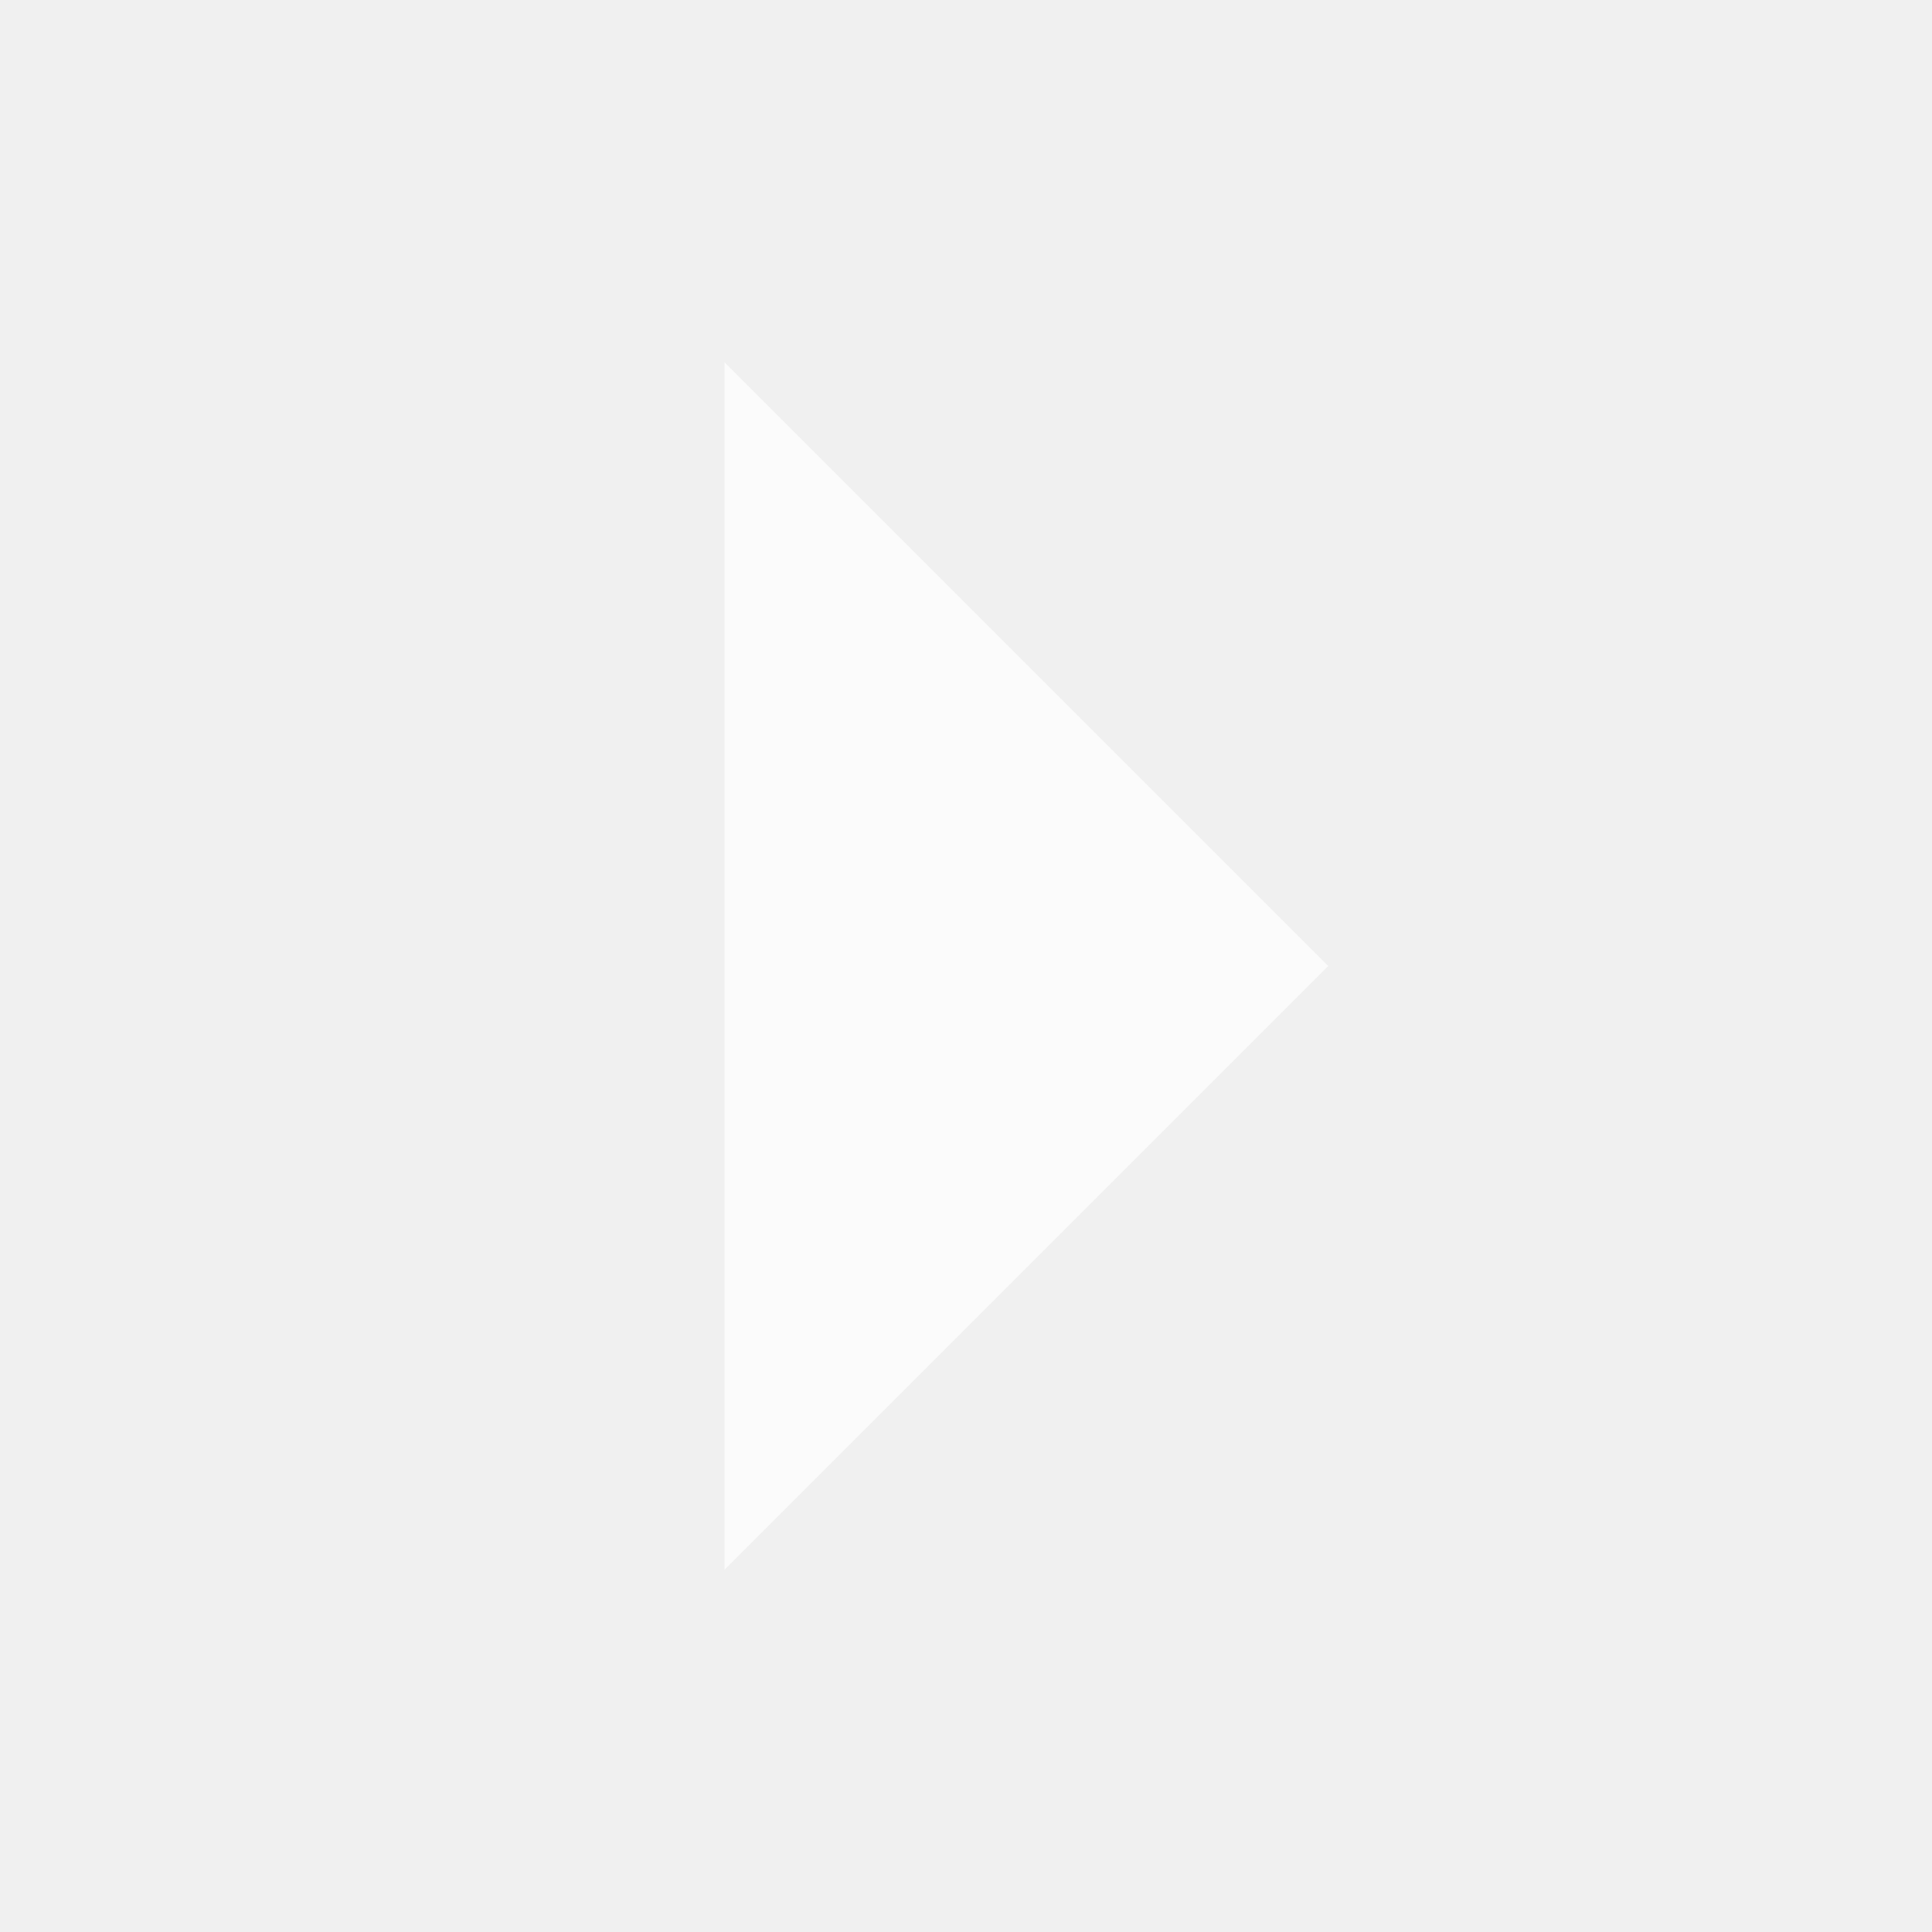
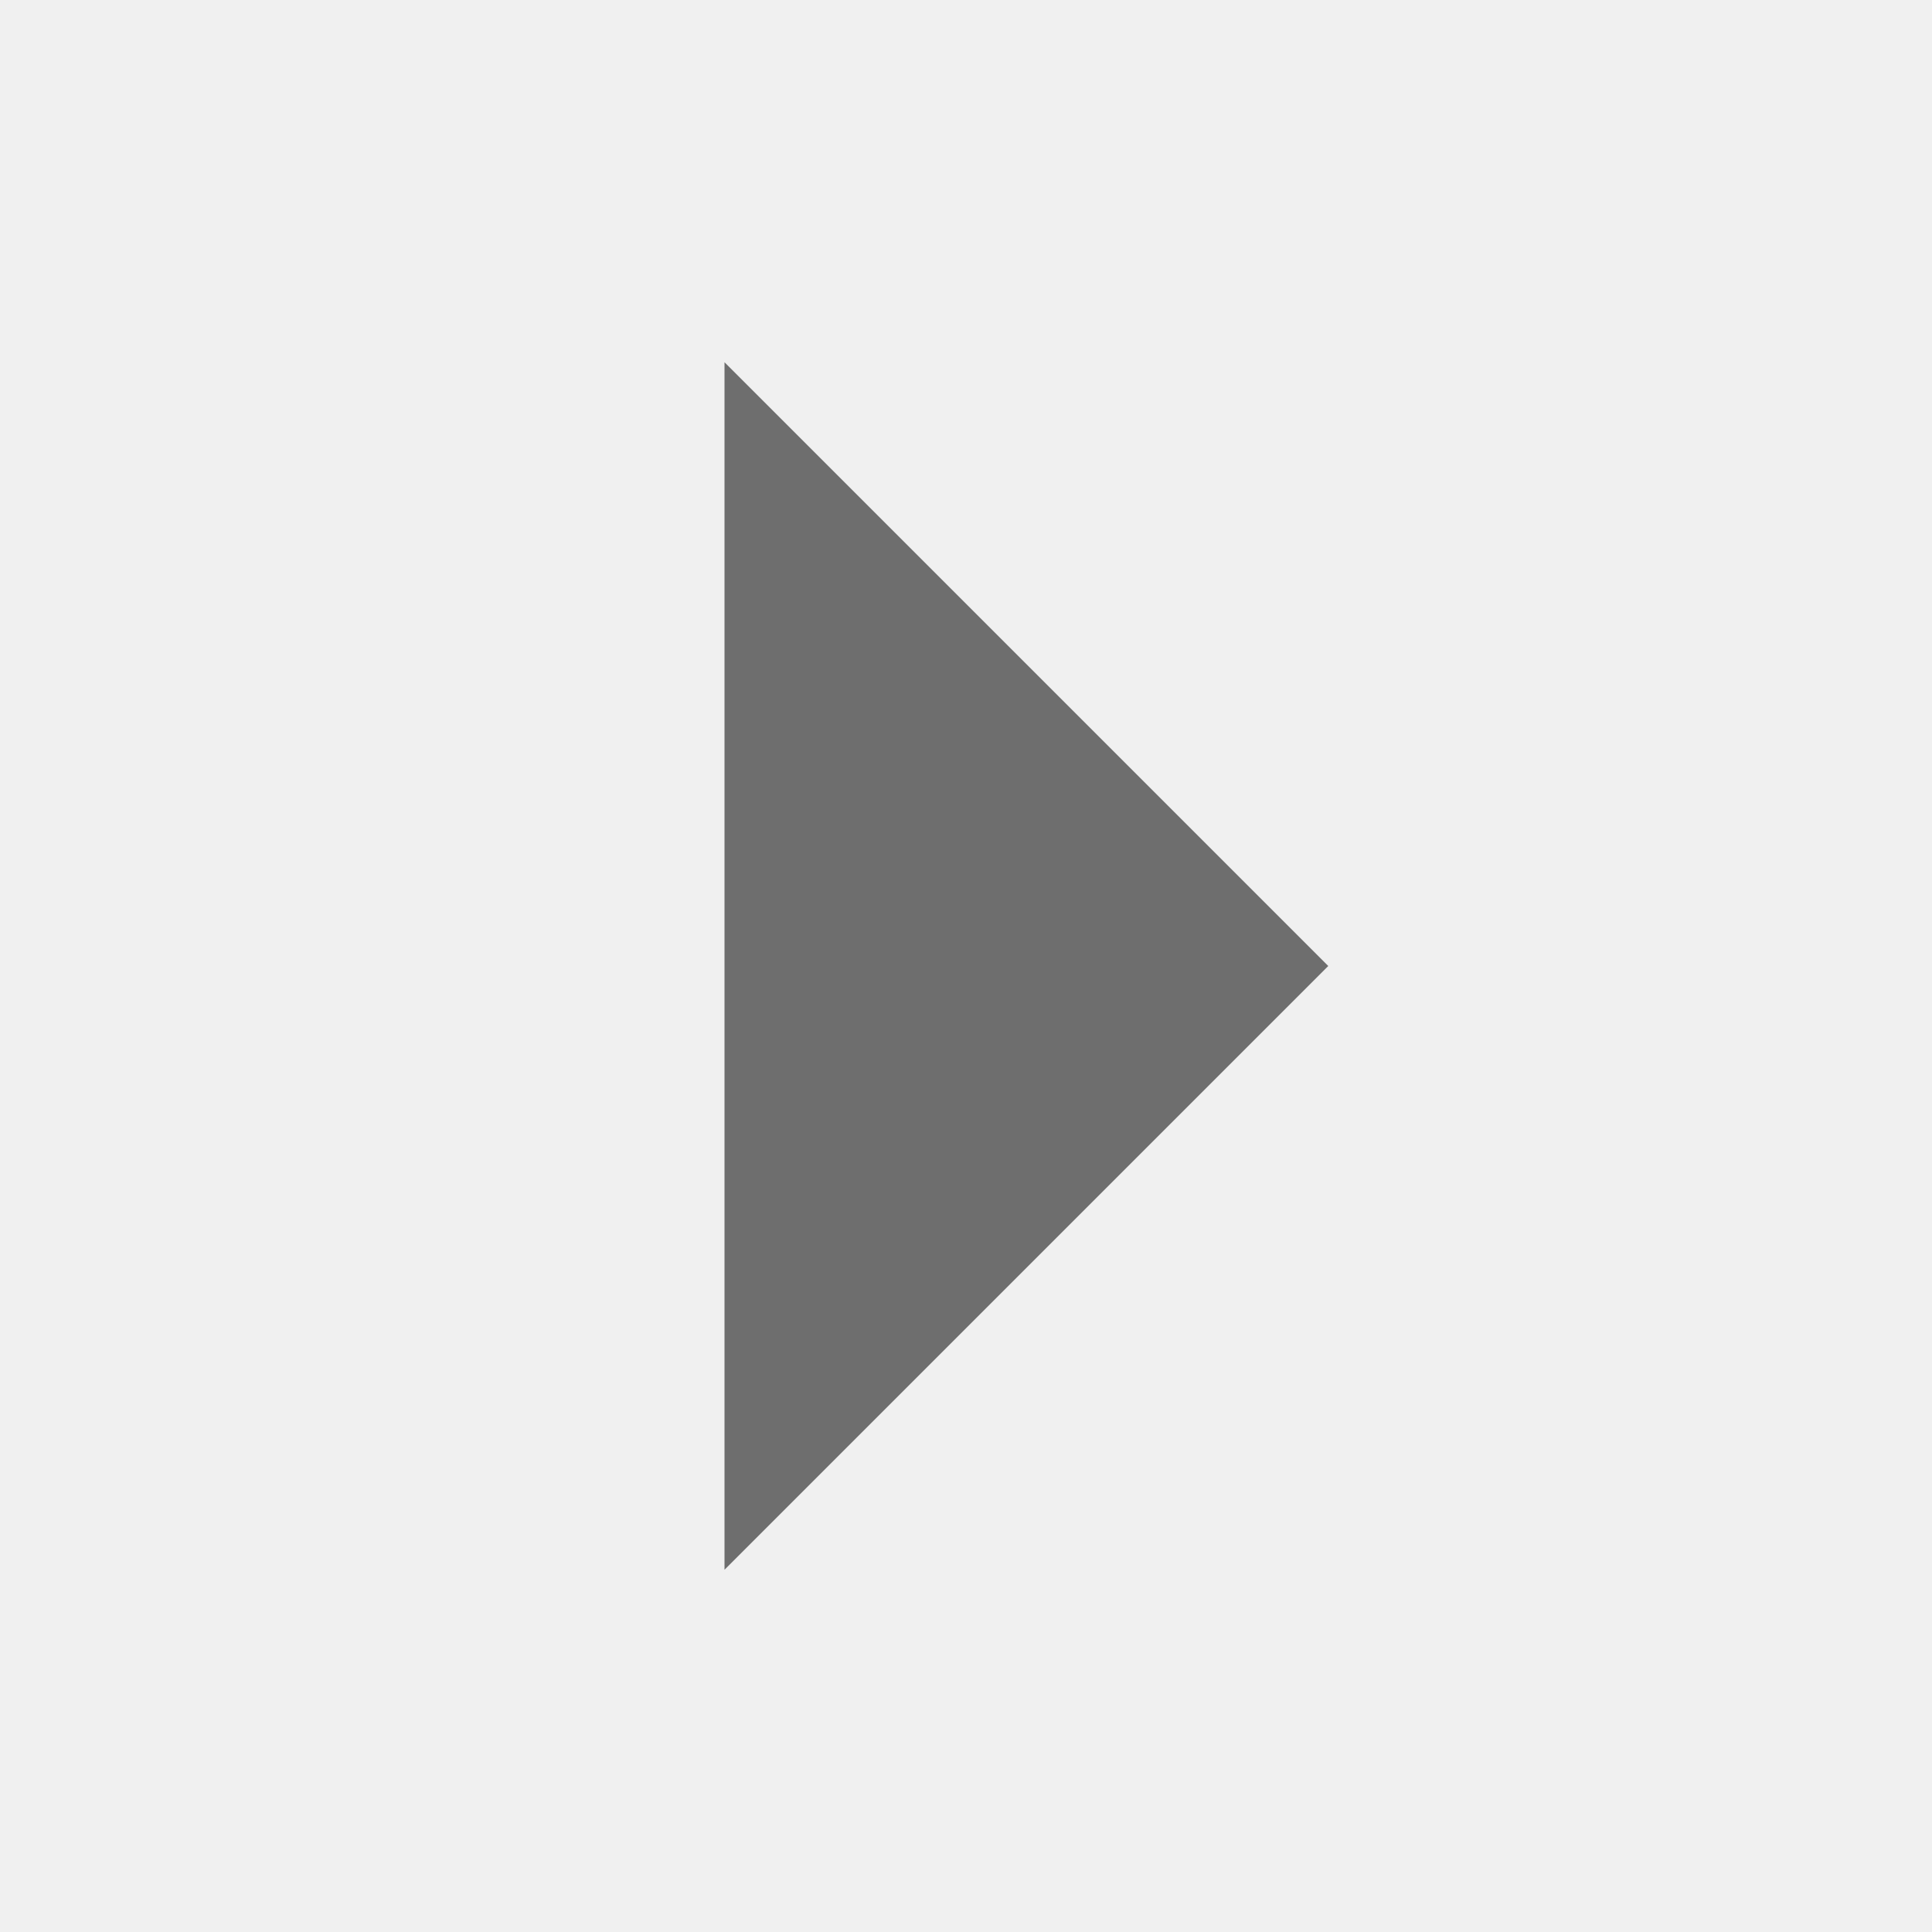
- <svg xmlns="http://www.w3.org/2000/svg" width="16" height="16" viewBox="0 0 16 16" fill="#FFFFFF" opacity="0.7">
+ <svg xmlns="http://www.w3.org/2000/svg" width="16" height="16" viewBox="0 0 16 16" fill="#000000" opacity="0.54">
  <path d="m6 3v10l5-5z" />
</svg>
